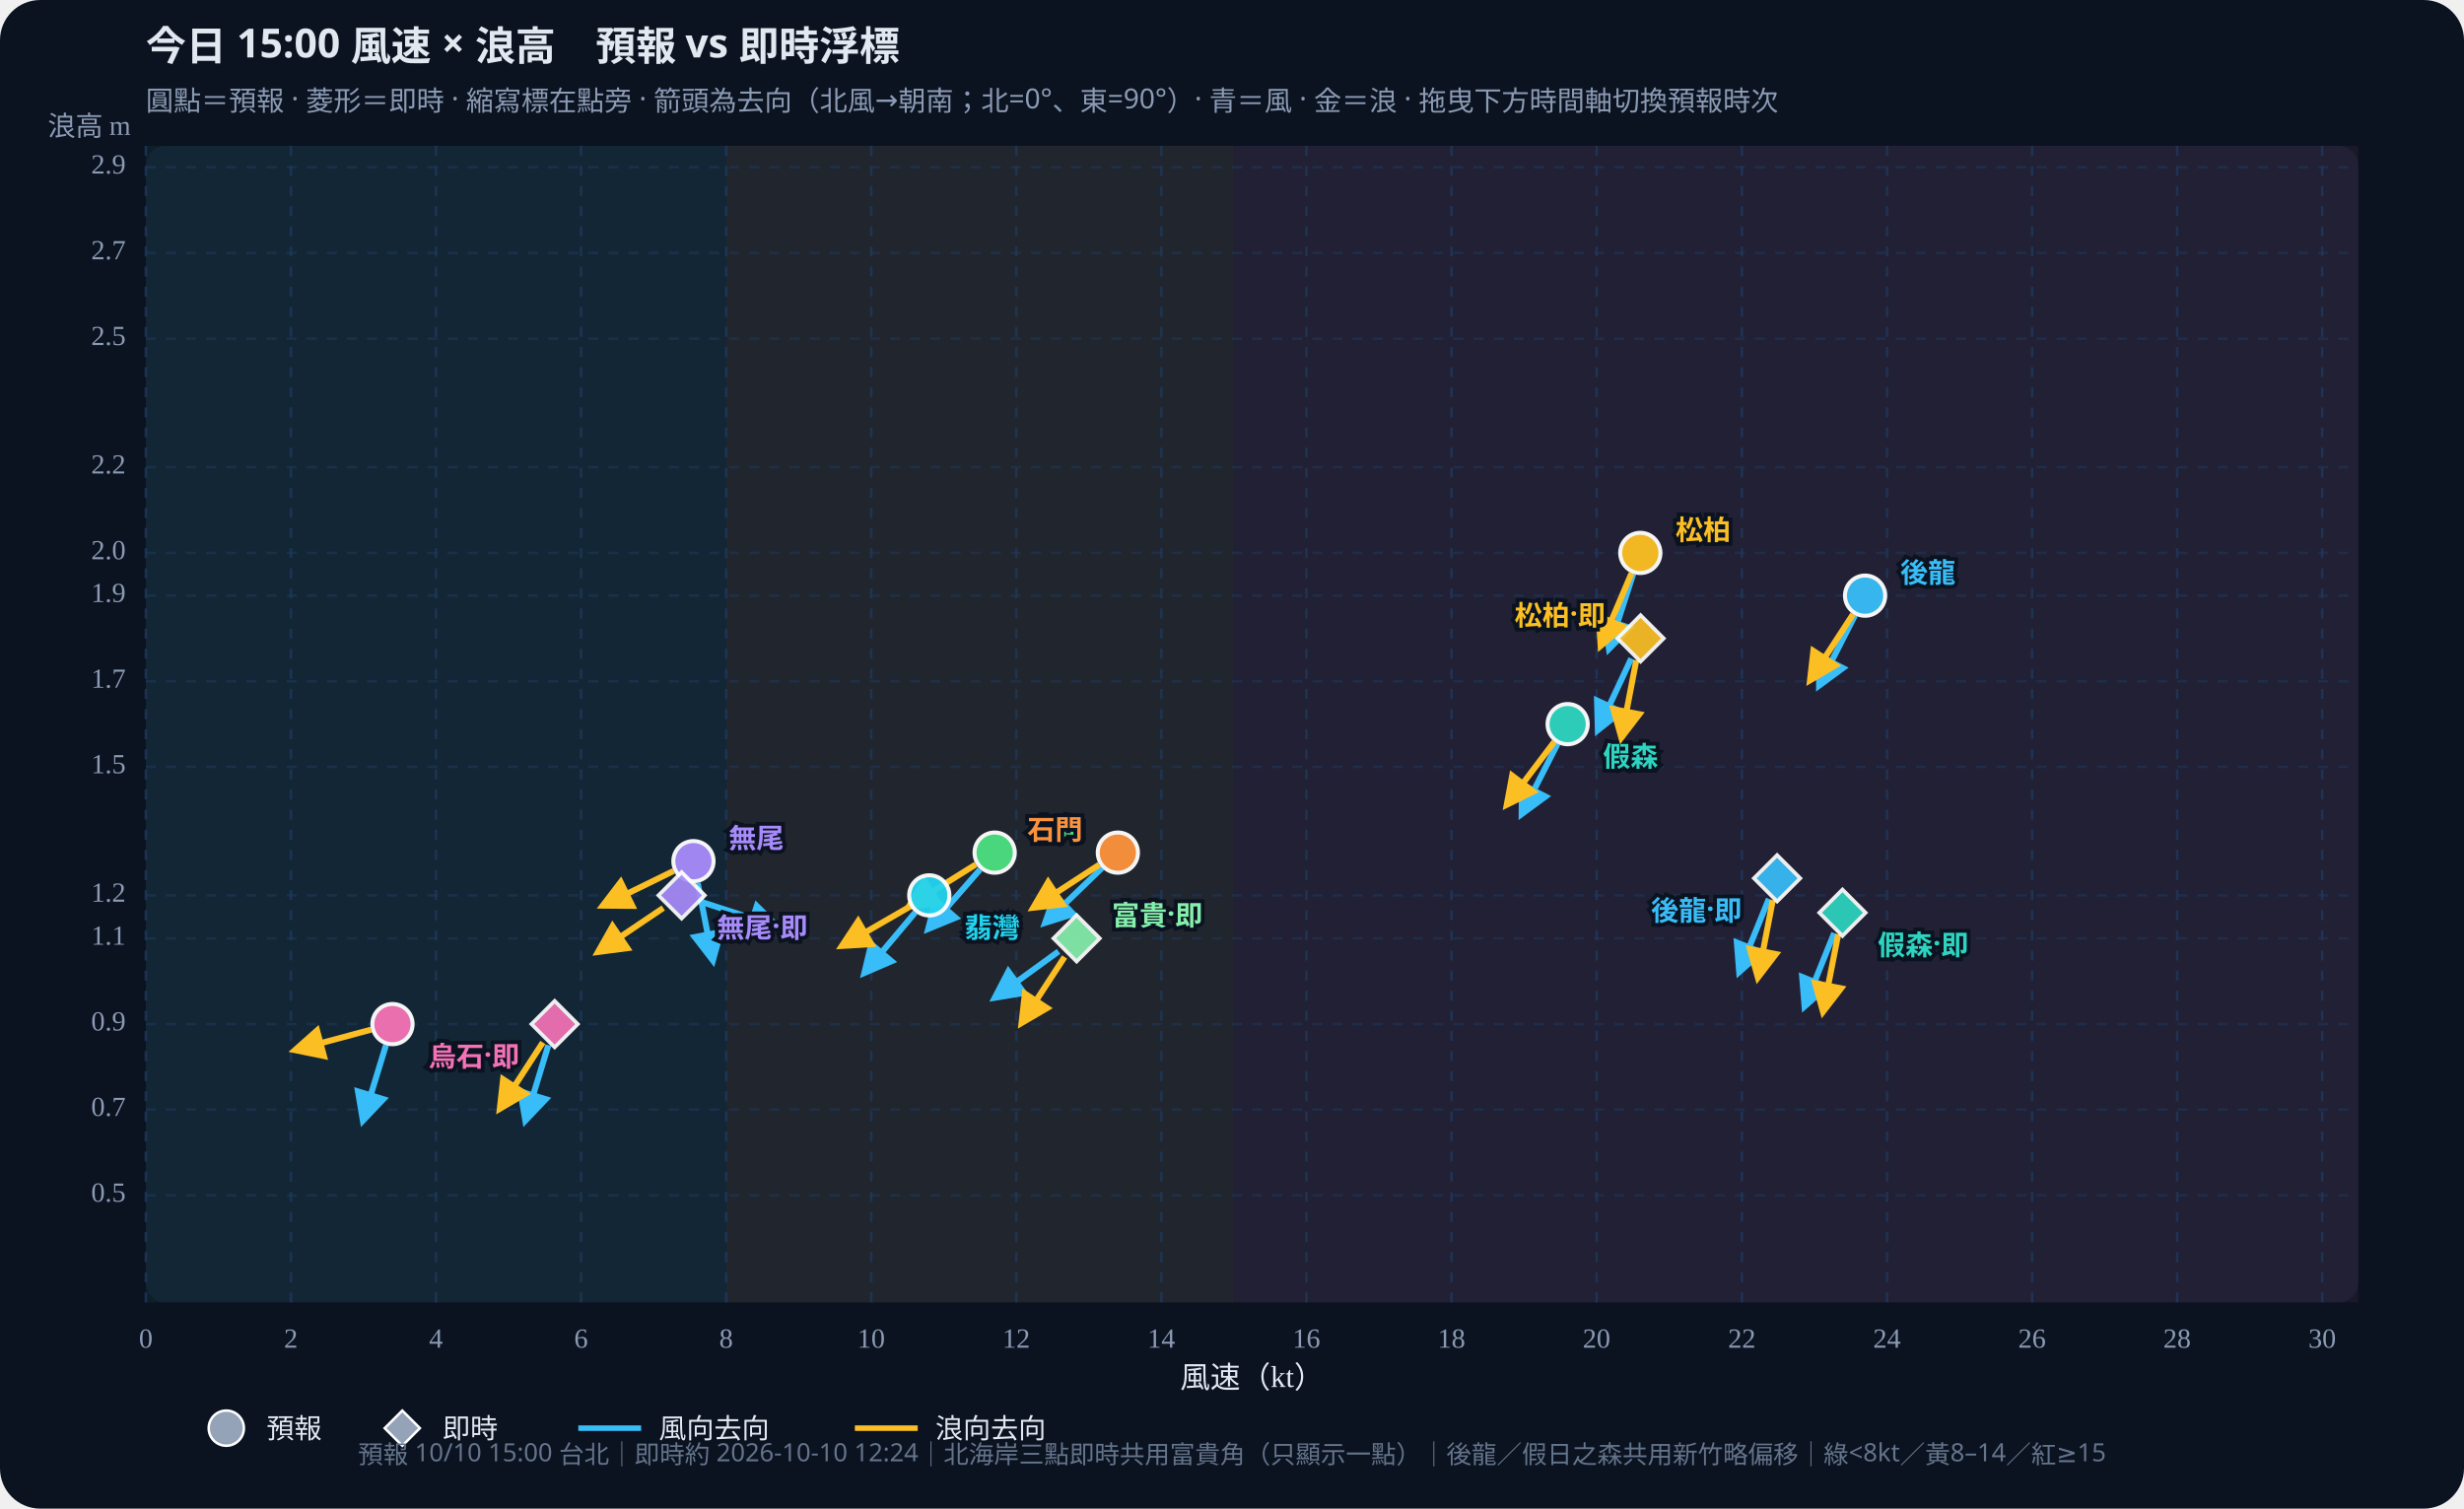
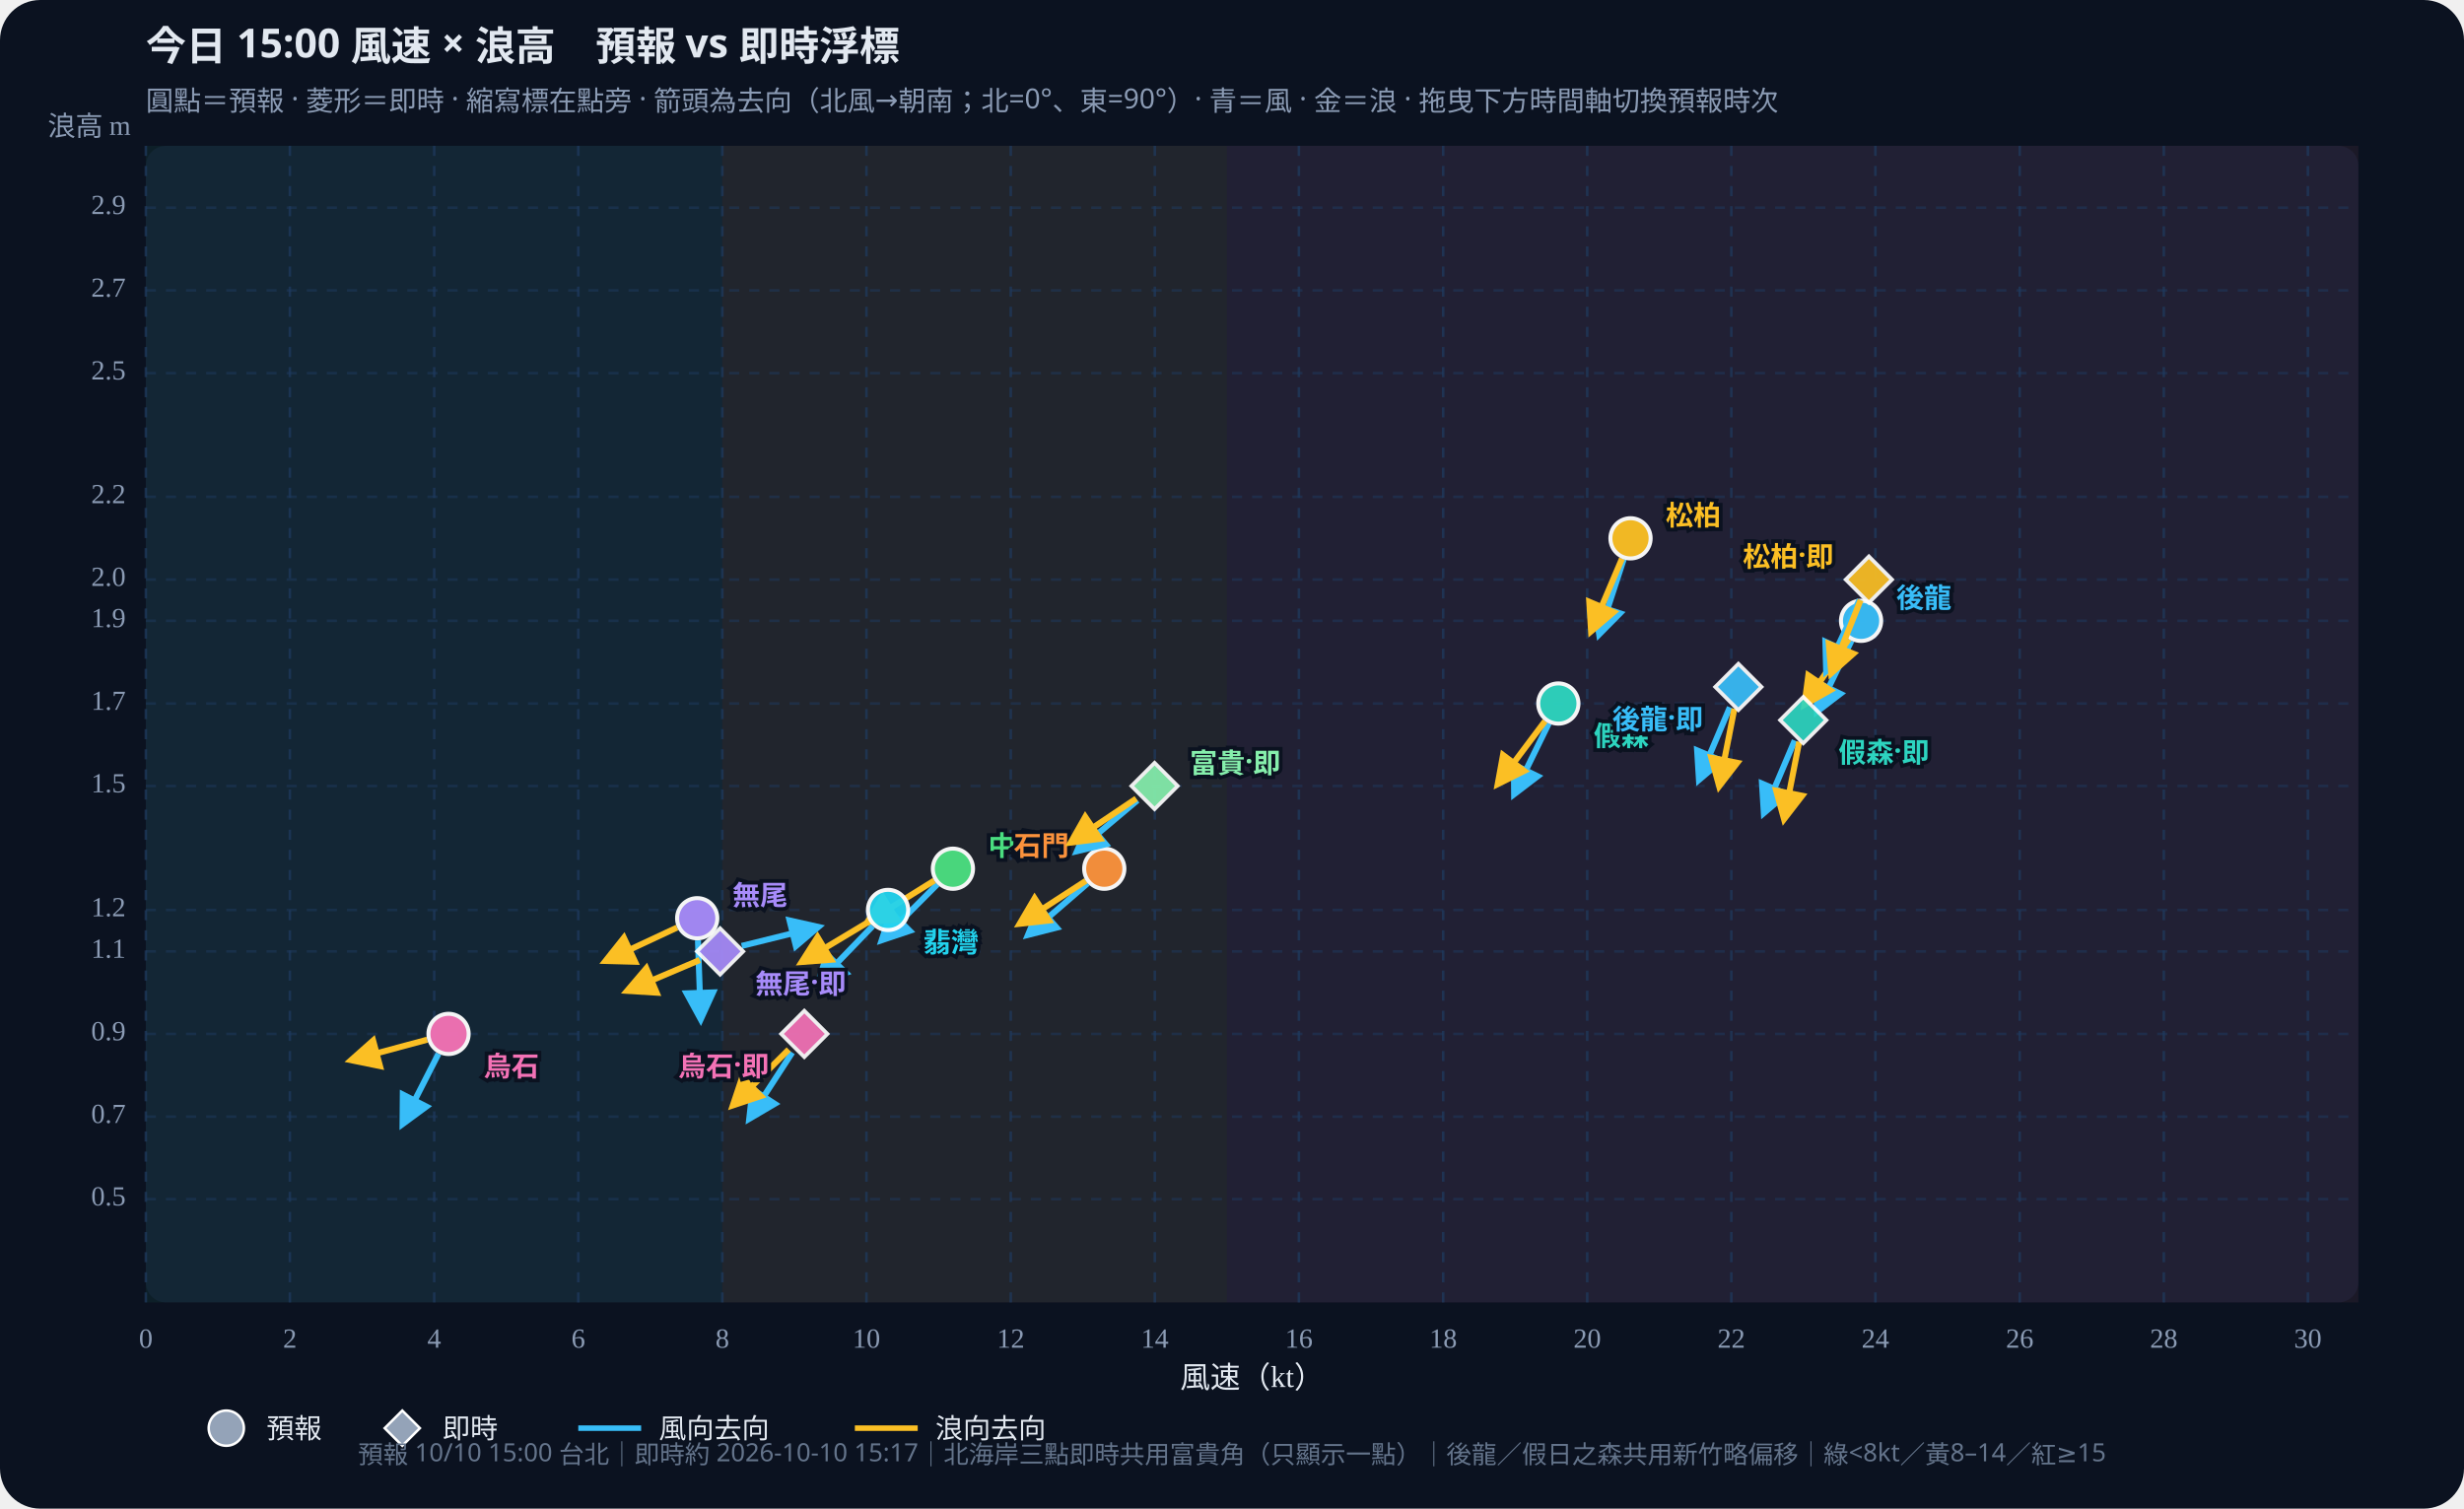
<svg xmlns="http://www.w3.org/2000/svg" id="wws-svg" viewBox="0 0 980 600" role="img" aria-label="風速與浪高散佈圖，可拖曳時間軸切換預報時次" style="width:100%;height:auto;display:block">
  <rect width="980" height="600" fill="#0b1220" rx="16" />
  <rect x="58" y="58" width="880" height="460" fill="#111a2e" rx="8" />
-   <rect x="58.0" y="58" width="230.8" height="460" fill="#34d399" opacity="0.07" />
-   <rect x="288.8" y="58" width="202.0" height="460" fill="#fbbf24" opacity="0.07" />
-   <rect x="490.8" y="58" width="447.2" height="460" fill="#fb7185" opacity="0.07" />
+   <rect x="58.0" y="58" width="229.3" height="460" fill="#34d399" opacity="0.07" />
+   <rect x="287.3" y="58" width="200.7" height="460" fill="#fbbf24" opacity="0.07" />
+   <rect x="488.0" y="58" width="450.0" height="460" fill="#fb7185" opacity="0.07" />
  <defs>
    <marker id="arrow-38bdf8" viewBox="0 0 10 10" refX="8" refY="5" markerWidth="6" markerHeight="6" orient="auto-start-reverse">
      <path d="M0,0 L10,5 L0,10 z" fill="#38bdf8" />
    </marker>
    <marker id="arrow-fbbf24" viewBox="0 0 10 10" refX="8" refY="5" markerWidth="6" markerHeight="6" orient="auto-start-reverse">
      <path d="M0,0 L10,5 L0,10 z" fill="#fbbf24" />
    </marker>
  </defs>
  <text id="wws-title" x="58" y="24" fill="#e2e8f0" font-size="16" font-weight="700" font-family="Noto Sans TC,system-ui,sans-serif">今日 15:00 風速 × 浪高　預報 vs 即時浮標</text>
  <text x="58" y="44" fill="#8b9bb4" font-size="11" font-family="Noto Sans TC,system-ui,sans-serif">圓點＝預報 · 菱形＝即時 · 縮寫標在點旁 · 箭頭為去向（北風→朝南；北=0°、東=90°）· 青＝風 · 金＝浪 · 拖曳下方時間軸切換預報時次</text>
  <line x1="58.0" y1="58" x2="58.0" y2="518" stroke="#1e3a5f" stroke-dasharray="4 4" opacity="0.7" />
  <text x="58.0" y="536" text-anchor="middle" fill="#8b9bb4" font-size="11">0</text>
-   <line x1="115.7" y1="58" x2="115.7" y2="518" stroke="#1e3a5f" stroke-dasharray="4 4" opacity="0.7" />
-   <text x="115.7" y="536" text-anchor="middle" fill="#8b9bb4" font-size="11">2</text>
-   <line x1="173.4" y1="58" x2="173.4" y2="518" stroke="#1e3a5f" stroke-dasharray="4 4" opacity="0.7" />
-   <text x="173.4" y="536" text-anchor="middle" fill="#8b9bb4" font-size="11">4</text>
-   <line x1="231.1" y1="58" x2="231.1" y2="518" stroke="#1e3a5f" stroke-dasharray="4 4" opacity="0.7" />
-   <text x="231.1" y="536" text-anchor="middle" fill="#8b9bb4" font-size="11">6</text>
-   <line x1="288.8" y1="58" x2="288.8" y2="518" stroke="#1e3a5f" stroke-dasharray="4 4" opacity="0.7" />
-   <text x="288.8" y="536" text-anchor="middle" fill="#8b9bb4" font-size="11">8</text>
-   <line x1="346.5" y1="58" x2="346.5" y2="518" stroke="#1e3a5f" stroke-dasharray="4 4" opacity="0.7" />
-   <text x="346.5" y="536" text-anchor="middle" fill="#8b9bb4" font-size="11">10</text>
-   <line x1="404.2" y1="58" x2="404.2" y2="518" stroke="#1e3a5f" stroke-dasharray="4 4" opacity="0.7" />
-   <text x="404.2" y="536" text-anchor="middle" fill="#8b9bb4" font-size="11">12</text>
-   <line x1="461.9" y1="58" x2="461.9" y2="518" stroke="#1e3a5f" stroke-dasharray="4 4" opacity="0.7" />
-   <text x="461.9" y="536" text-anchor="middle" fill="#8b9bb4" font-size="11">14</text>
-   <line x1="519.6" y1="58" x2="519.6" y2="518" stroke="#1e3a5f" stroke-dasharray="4 4" opacity="0.7" />
-   <text x="519.6" y="536" text-anchor="middle" fill="#8b9bb4" font-size="11">16</text>
-   <line x1="577.3" y1="58" x2="577.3" y2="518" stroke="#1e3a5f" stroke-dasharray="4 4" opacity="0.7" />
-   <text x="577.3" y="536" text-anchor="middle" fill="#8b9bb4" font-size="11">18</text>
-   <line x1="635.0" y1="58" x2="635.0" y2="518" stroke="#1e3a5f" stroke-dasharray="4 4" opacity="0.7" />
-   <text x="635.0" y="536" text-anchor="middle" fill="#8b9bb4" font-size="11">20</text>
-   <line x1="692.8" y1="58" x2="692.8" y2="518" stroke="#1e3a5f" stroke-dasharray="4 4" opacity="0.7" />
-   <text x="692.8" y="536" text-anchor="middle" fill="#8b9bb4" font-size="11">22</text>
-   <line x1="750.5" y1="58" x2="750.5" y2="518" stroke="#1e3a5f" stroke-dasharray="4 4" opacity="0.7" />
-   <text x="750.5" y="536" text-anchor="middle" fill="#8b9bb4" font-size="11">24</text>
-   <line x1="808.2" y1="58" x2="808.2" y2="518" stroke="#1e3a5f" stroke-dasharray="4 4" opacity="0.7" />
-   <text x="808.2" y="536" text-anchor="middle" fill="#8b9bb4" font-size="11">26</text>
-   <line x1="865.9" y1="58" x2="865.9" y2="518" stroke="#1e3a5f" stroke-dasharray="4 4" opacity="0.7" />
-   <text x="865.9" y="536" text-anchor="middle" fill="#8b9bb4" font-size="11">28</text>
-   <line x1="923.6" y1="58" x2="923.6" y2="518" stroke="#1e3a5f" stroke-dasharray="4 4" opacity="0.7" />
-   <text x="923.6" y="536" text-anchor="middle" fill="#8b9bb4" font-size="11">30</text>
-   <line x1="58" y1="475.4" x2="938" y2="475.4" stroke="#1e3a5f" stroke-dasharray="4 4" opacity="0.5" />
-   <text x="50" y="475.4" text-anchor="end" dominant-baseline="middle" fill="#8b9bb4" font-size="11">0.5</text>
-   <line x1="58" y1="441.3" x2="938" y2="441.3" stroke="#1e3a5f" stroke-dasharray="4 4" opacity="0.5" />
-   <text x="50" y="441.3" text-anchor="end" dominant-baseline="middle" fill="#8b9bb4" font-size="11">0.7</text>
-   <line x1="58" y1="407.3" x2="938" y2="407.3" stroke="#1e3a5f" stroke-dasharray="4 4" opacity="0.5" />
-   <text x="50" y="407.3" text-anchor="end" dominant-baseline="middle" fill="#8b9bb4" font-size="11">0.9</text>
-   <line x1="58" y1="373.2" x2="938" y2="373.2" stroke="#1e3a5f" stroke-dasharray="4 4" opacity="0.5" />
-   <text x="50" y="373.2" text-anchor="end" dominant-baseline="middle" fill="#8b9bb4" font-size="11">1.1</text>
-   <line x1="58" y1="356.1" x2="938" y2="356.1" stroke="#1e3a5f" stroke-dasharray="4 4" opacity="0.5" />
-   <text x="50" y="356.1" text-anchor="end" dominant-baseline="middle" fill="#8b9bb4" font-size="11">1.2</text>
-   <line x1="58" y1="305.0" x2="938" y2="305.0" stroke="#1e3a5f" stroke-dasharray="4 4" opacity="0.5" />
-   <text x="50" y="305.0" text-anchor="end" dominant-baseline="middle" fill="#8b9bb4" font-size="11">1.5</text>
-   <line x1="58" y1="271.0" x2="938" y2="271.0" stroke="#1e3a5f" stroke-dasharray="4 4" opacity="0.5" />
-   <text x="50" y="271.0" text-anchor="end" dominant-baseline="middle" fill="#8b9bb4" font-size="11">1.7</text>
-   <line x1="58" y1="236.9" x2="938" y2="236.9" stroke="#1e3a5f" stroke-dasharray="4 4" opacity="0.5" />
-   <text x="50" y="236.9" text-anchor="end" dominant-baseline="middle" fill="#8b9bb4" font-size="11">1.9</text>
-   <line x1="58" y1="219.9" x2="938" y2="219.9" stroke="#1e3a5f" stroke-dasharray="4 4" opacity="0.5" />
-   <text x="50" y="219.9" text-anchor="end" dominant-baseline="middle" fill="#8b9bb4" font-size="11">2.0</text>
-   <line x1="58" y1="185.8" x2="938" y2="185.8" stroke="#1e3a5f" stroke-dasharray="4 4" opacity="0.5" />
-   <text x="50" y="185.8" text-anchor="end" dominant-baseline="middle" fill="#8b9bb4" font-size="11">2.2</text>
-   <line x1="58" y1="134.7" x2="938" y2="134.7" stroke="#1e3a5f" stroke-dasharray="4 4" opacity="0.5" />
-   <text x="50" y="134.7" text-anchor="end" dominant-baseline="middle" fill="#8b9bb4" font-size="11">2.5</text>
-   <line x1="58" y1="100.6" x2="938" y2="100.6" stroke="#1e3a5f" stroke-dasharray="4 4" opacity="0.5" />
-   <text x="50" y="100.6" text-anchor="end" dominant-baseline="middle" fill="#8b9bb4" font-size="11">2.7</text>
-   <line x1="58" y1="66.5" x2="938" y2="66.5" stroke="#1e3a5f" stroke-dasharray="4 4" opacity="0.5" />
-   <text x="50" y="66.5" text-anchor="end" dominant-baseline="middle" fill="#8b9bb4" font-size="11">2.9</text>
+   <line x1="115.3" y1="58" x2="115.3" y2="518" stroke="#1e3a5f" stroke-dasharray="4 4" opacity="0.7" />
+   <text x="115.3" y="536" text-anchor="middle" fill="#8b9bb4" font-size="11">2</text>
+   <line x1="172.7" y1="58" x2="172.7" y2="518" stroke="#1e3a5f" stroke-dasharray="4 4" opacity="0.7" />
+   <text x="172.7" y="536" text-anchor="middle" fill="#8b9bb4" font-size="11">4</text>
+   <line x1="230.0" y1="58" x2="230.0" y2="518" stroke="#1e3a5f" stroke-dasharray="4 4" opacity="0.7" />
+   <text x="230.0" y="536" text-anchor="middle" fill="#8b9bb4" font-size="11">6</text>
+   <line x1="287.3" y1="58" x2="287.3" y2="518" stroke="#1e3a5f" stroke-dasharray="4 4" opacity="0.7" />
+   <text x="287.3" y="536" text-anchor="middle" fill="#8b9bb4" font-size="11">8</text>
+   <line x1="344.6" y1="58" x2="344.6" y2="518" stroke="#1e3a5f" stroke-dasharray="4 4" opacity="0.7" />
+   <text x="344.6" y="536" text-anchor="middle" fill="#8b9bb4" font-size="11">10</text>
+   <line x1="402.0" y1="58" x2="402.0" y2="518" stroke="#1e3a5f" stroke-dasharray="4 4" opacity="0.7" />
+   <text x="402.0" y="536" text-anchor="middle" fill="#8b9bb4" font-size="11">12</text>
+   <line x1="459.3" y1="58" x2="459.3" y2="518" stroke="#1e3a5f" stroke-dasharray="4 4" opacity="0.7" />
+   <text x="459.3" y="536" text-anchor="middle" fill="#8b9bb4" font-size="11">14</text>
+   <line x1="516.6" y1="58" x2="516.6" y2="518" stroke="#1e3a5f" stroke-dasharray="4 4" opacity="0.7" />
+   <text x="516.6" y="536" text-anchor="middle" fill="#8b9bb4" font-size="11">16</text>
+   <line x1="574.0" y1="58" x2="574.0" y2="518" stroke="#1e3a5f" stroke-dasharray="4 4" opacity="0.7" />
+   <text x="574.0" y="536" text-anchor="middle" fill="#8b9bb4" font-size="11">18</text>
+   <line x1="631.3" y1="58" x2="631.3" y2="518" stroke="#1e3a5f" stroke-dasharray="4 4" opacity="0.7" />
+   <text x="631.3" y="536" text-anchor="middle" fill="#8b9bb4" font-size="11">20</text>
+   <line x1="688.6" y1="58" x2="688.6" y2="518" stroke="#1e3a5f" stroke-dasharray="4 4" opacity="0.7" />
+   <text x="688.6" y="536" text-anchor="middle" fill="#8b9bb4" font-size="11">22</text>
+   <line x1="745.9" y1="58" x2="745.9" y2="518" stroke="#1e3a5f" stroke-dasharray="4 4" opacity="0.7" />
+   <text x="745.9" y="536" text-anchor="middle" fill="#8b9bb4" font-size="11">24</text>
+   <line x1="803.3" y1="58" x2="803.3" y2="518" stroke="#1e3a5f" stroke-dasharray="4 4" opacity="0.7" />
+   <text x="803.3" y="536" text-anchor="middle" fill="#8b9bb4" font-size="11">26</text>
+   <line x1="860.6" y1="58" x2="860.6" y2="518" stroke="#1e3a5f" stroke-dasharray="4 4" opacity="0.7" />
+   <text x="860.6" y="536" text-anchor="middle" fill="#8b9bb4" font-size="11">28</text>
+   <line x1="917.9" y1="58" x2="917.9" y2="518" stroke="#1e3a5f" stroke-dasharray="4 4" opacity="0.7" />
+   <text x="917.9" y="536" text-anchor="middle" fill="#8b9bb4" font-size="11">30</text>
+   <line x1="58" y1="476.9" x2="938" y2="476.9" stroke="#1e3a5f" stroke-dasharray="4 4" opacity="0.5" />
+   <text x="50" y="476.9" text-anchor="end" dominant-baseline="middle" fill="#8b9bb4" font-size="11">0.5</text>
+   <line x1="58" y1="444.1" x2="938" y2="444.1" stroke="#1e3a5f" stroke-dasharray="4 4" opacity="0.5" />
+   <text x="50" y="444.1" text-anchor="end" dominant-baseline="middle" fill="#8b9bb4" font-size="11">0.7</text>
+   <line x1="58" y1="411.2" x2="938" y2="411.2" stroke="#1e3a5f" stroke-dasharray="4 4" opacity="0.5" />
+   <text x="50" y="411.2" text-anchor="end" dominant-baseline="middle" fill="#8b9bb4" font-size="11">0.9</text>
+   <line x1="58" y1="378.4" x2="938" y2="378.4" stroke="#1e3a5f" stroke-dasharray="4 4" opacity="0.5" />
+   <text x="50" y="378.4" text-anchor="end" dominant-baseline="middle" fill="#8b9bb4" font-size="11">1.1</text>
+   <line x1="58" y1="361.9" x2="938" y2="361.9" stroke="#1e3a5f" stroke-dasharray="4 4" opacity="0.5" />
+   <text x="50" y="361.9" text-anchor="end" dominant-baseline="middle" fill="#8b9bb4" font-size="11">1.2</text>
+   <line x1="58" y1="312.6" x2="938" y2="312.6" stroke="#1e3a5f" stroke-dasharray="4 4" opacity="0.5" />
+   <text x="50" y="312.6" text-anchor="end" dominant-baseline="middle" fill="#8b9bb4" font-size="11">1.5</text>
+   <line x1="58" y1="279.8" x2="938" y2="279.8" stroke="#1e3a5f" stroke-dasharray="4 4" opacity="0.5" />
+   <text x="50" y="279.8" text-anchor="end" dominant-baseline="middle" fill="#8b9bb4" font-size="11">1.7</text>
+   <line x1="58" y1="246.9" x2="938" y2="246.9" stroke="#1e3a5f" stroke-dasharray="4 4" opacity="0.5" />
+   <text x="50" y="246.9" text-anchor="end" dominant-baseline="middle" fill="#8b9bb4" font-size="11">1.9</text>
+   <line x1="58" y1="230.5" x2="938" y2="230.5" stroke="#1e3a5f" stroke-dasharray="4 4" opacity="0.5" />
+   <text x="50" y="230.5" text-anchor="end" dominant-baseline="middle" fill="#8b9bb4" font-size="11">2.0</text>
+   <line x1="58" y1="197.6" x2="938" y2="197.6" stroke="#1e3a5f" stroke-dasharray="4 4" opacity="0.5" />
+   <text x="50" y="197.6" text-anchor="end" dominant-baseline="middle" fill="#8b9bb4" font-size="11">2.2</text>
+   <line x1="58" y1="148.4" x2="938" y2="148.4" stroke="#1e3a5f" stroke-dasharray="4 4" opacity="0.5" />
+   <text x="50" y="148.4" text-anchor="end" dominant-baseline="middle" fill="#8b9bb4" font-size="11">2.5</text>
+   <line x1="58" y1="115.5" x2="938" y2="115.5" stroke="#1e3a5f" stroke-dasharray="4 4" opacity="0.5" />
+   <text x="50" y="115.5" text-anchor="end" dominant-baseline="middle" fill="#8b9bb4" font-size="11">2.7</text>
+   <line x1="58" y1="82.6" x2="938" y2="82.6" stroke="#1e3a5f" stroke-dasharray="4 4" opacity="0.5" />
+   <text x="50" y="82.6" text-anchor="end" dominant-baseline="middle" fill="#8b9bb4" font-size="11">2.9</text>
  <text x="498" y="552" text-anchor="middle" fill="#e2e8f0" font-size="12">風速（kt）</text>
  <text x="52" y="54" text-anchor="end" fill="#8b9bb4" font-size="11">浪高 m</text>
  <g id="wws-forecast-layer">
-     <line x1="737.8" y1="244.7" x2="723.6" y2="272.5" stroke="#38bdf8" stroke-width="2.4" marker-end="url(#arrow-38bdf8)" />
-     <line x1="737.0" y1="244.3" x2="720.0" y2="270.4" stroke="#fbbf24" stroke-width="2.4" marker-end="url(#arrow-fbbf24)" />
-     <circle cx="741.8" cy="236.9" r="8.0" fill="#38bdf8" stroke="#fff" stroke-width="1.6" opacity="0.95" />
-     <line x1="619.5" y1="295.8" x2="605.3" y2="323.6" stroke="#38bdf8" stroke-width="2.4" marker-end="url(#arrow-38bdf8)" />
-     <line x1="618.2" y1="295.0" x2="599.4" y2="319.9" stroke="#fbbf24" stroke-width="2.4" marker-end="url(#arrow-fbbf24)" />
-     <circle cx="623.5" cy="288.0" r="8.0" fill="#2dd4bf" stroke="#fff" stroke-width="1.6" opacity="0.95" />
-     <line x1="649.6" y1="228.2" x2="640.0" y2="257.9" stroke="#38bdf8" stroke-width="2.4" marker-end="url(#arrow-38bdf8)" />
-     <line x1="648.9" y1="228.0" x2="636.7" y2="256.7" stroke="#fbbf24" stroke-width="2.4" marker-end="url(#arrow-fbbf24)" />
-     <circle cx="652.4" cy="219.9" r="8.0" fill="#fbbf24" stroke="#fff" stroke-width="1.6" opacity="0.95" />
-     <line x1="389.8" y1="345.8" x2="369.3" y2="369.3" stroke="#38bdf8" stroke-width="2.4" marker-end="url(#arrow-38bdf8)" />
-     <line x1="388.1" y1="343.8" x2="361.7" y2="360.3" stroke="#fbbf24" stroke-width="2.4" marker-end="url(#arrow-fbbf24)" />
-     <circle cx="395.6" cy="339.1" r="8.0" fill="#4ade80" stroke="#fff" stroke-width="1.6" opacity="0.95" />
-     <line x1="364.0" y1="362.9" x2="343.9" y2="386.8" stroke="#38bdf8" stroke-width="2.4" marker-end="url(#arrow-38bdf8)" />
-     <line x1="362.0" y1="360.5" x2="335.0" y2="376.1" stroke="#fbbf24" stroke-width="2.4" marker-end="url(#arrow-fbbf24)" />
-     <circle cx="369.6" cy="356.1" r="8.0" fill="#22d3ee" stroke="#fff" stroke-width="1.6" opacity="0.95" />
-     <line x1="438.3" y1="345.2" x2="415.8" y2="366.9" stroke="#38bdf8" stroke-width="2.4" marker-end="url(#arrow-38bdf8)" />
-     <line x1="437.2" y1="343.9" x2="411.1" y2="360.9" stroke="#fbbf24" stroke-width="2.4" marker-end="url(#arrow-fbbf24)" />
-     <circle cx="444.6" cy="339.1" r="8.0" fill="#fb923c" stroke="#fff" stroke-width="1.6" opacity="0.95" />
-     <line x1="277.5" y1="351.2" x2="283.5" y2="381.8" stroke="#38bdf8" stroke-width="2.4" marker-end="url(#arrow-38bdf8)" />
-     <line x1="267.9" y1="346.4" x2="239.9" y2="360.1" stroke="#fbbf24" stroke-width="2.4" marker-end="url(#arrow-fbbf24)" />
-     <circle cx="275.8" cy="342.5" r="8.0" fill="#a78bfa" stroke="#fff" stroke-width="1.6" opacity="0.95" />
-     <line x1="153.5" y1="415.7" x2="144.4" y2="445.5" stroke="#38bdf8" stroke-width="2.4" marker-end="url(#arrow-38bdf8)" />
-     <line x1="147.6" y1="409.5" x2="117.5" y2="417.6" stroke="#fbbf24" stroke-width="2.4" marker-end="url(#arrow-fbbf24)" />
-     <circle cx="156.1" cy="407.3" r="8.0" fill="#f472b6" stroke="#fff" stroke-width="1.6" opacity="0.95" />
-     <text x="755.8" y="226.9" text-anchor="start" dominant-baseline="central" fill="#38bdf8" font-size="11" font-weight="700" font-family="Noto Sans TC,system-ui,sans-serif" stroke="#0b1220" stroke-width="3" paint-order="stroke">後龍</text>
-     <text x="637.5" y="300.0" text-anchor="start" dominant-baseline="central" fill="#2dd4bf" font-size="11" font-weight="700" font-family="Noto Sans TC,system-ui,sans-serif" stroke="#0b1220" stroke-width="3" paint-order="stroke">假森</text>
-     <text x="666.4" y="209.9" text-anchor="start" dominant-baseline="central" fill="#fbbf24" font-size="11" font-weight="700" font-family="Noto Sans TC,system-ui,sans-serif" stroke="#0b1220" stroke-width="3" paint-order="stroke">松柏</text>
-     <text x="409.6" y="329.1" text-anchor="start" dominant-baseline="central" fill="#4ade80" font-size="11" font-weight="700" font-family="Noto Sans TC,system-ui,sans-serif" stroke="#0b1220" stroke-width="3" paint-order="stroke">中角</text>
-     <text x="383.6" y="368.1" text-anchor="start" dominant-baseline="central" fill="#22d3ee" font-size="11" font-weight="700" font-family="Noto Sans TC,system-ui,sans-serif" stroke="#0b1220" stroke-width="3" paint-order="stroke">翡灣</text>
-     <text x="430.6" y="329.1" text-anchor="end" dominant-baseline="central" fill="#fb923c" font-size="11" font-weight="700" font-family="Noto Sans TC,system-ui,sans-serif" stroke="#0b1220" stroke-width="3" paint-order="stroke">石門</text>
-     <text x="289.8" y="332.5" text-anchor="start" dominant-baseline="central" fill="#a78bfa" font-size="11" font-weight="700" font-family="Noto Sans TC,system-ui,sans-serif" stroke="#0b1220" stroke-width="3" paint-order="stroke">無尾</text>
-     <text x="170.1" y="419.3" text-anchor="start" dominant-baseline="central" fill="#f472b6" font-size="11" font-weight="700" font-family="Noto Sans TC,system-ui,sans-serif" stroke="#0b1220" stroke-width="3" paint-order="stroke">烏石</text>
+     <line x1="736.4" y1="254.8" x2="722.7" y2="282.9" stroke="#38bdf8" stroke-width="2.4" marker-end="url(#arrow-38bdf8)" />
+     <line x1="735.3" y1="254.2" x2="717.8" y2="280.1" stroke="#fbbf24" stroke-width="2.4" marker-end="url(#arrow-fbbf24)" />
+     <circle cx="740.2" cy="246.9" r="8.0" fill="#38bdf8" stroke="#fff" stroke-width="1.6" opacity="0.95" />
+     <line x1="616.0" y1="287.7" x2="602.3" y2="315.7" stroke="#38bdf8" stroke-width="2.4" marker-end="url(#arrow-38bdf8)" />
+     <line x1="614.5" y1="286.8" x2="595.8" y2="311.7" stroke="#fbbf24" stroke-width="2.4" marker-end="url(#arrow-fbbf24)" />
+     <circle cx="619.8" cy="279.8" r="8.0" fill="#2dd4bf" stroke="#fff" stroke-width="1.6" opacity="0.95" />
+     <line x1="645.8" y1="222.4" x2="636.1" y2="252.1" stroke="#38bdf8" stroke-width="2.4" marker-end="url(#arrow-38bdf8)" />
+     <line x1="645.1" y1="222.2" x2="632.9" y2="250.9" stroke="#fbbf24" stroke-width="2.4" marker-end="url(#arrow-fbbf24)" />
+     <circle cx="648.5" cy="214.1" r="8.0" fill="#fbbf24" stroke="#fff" stroke-width="1.6" opacity="0.95" />
+     <line x1="372.8" y1="351.7" x2="350.8" y2="373.8" stroke="#38bdf8" stroke-width="2.4" marker-end="url(#arrow-38bdf8)" />
+     <line x1="371.6" y1="350.2" x2="345.1" y2="366.7" stroke="#fbbf24" stroke-width="2.4" marker-end="url(#arrow-fbbf24)" />
+     <circle cx="379.0" cy="345.5" r="8.0" fill="#4ade80" stroke="#fff" stroke-width="1.6" opacity="0.95" />
+     <line x1="347.1" y1="368.3" x2="325.5" y2="390.7" stroke="#38bdf8" stroke-width="2.4" marker-end="url(#arrow-38bdf8)" />
+     <line x1="345.7" y1="366.5" x2="319.0" y2="382.5" stroke="#fbbf24" stroke-width="2.4" marker-end="url(#arrow-fbbf24)" />
+     <circle cx="353.2" cy="361.9" r="8.0" fill="#22d3ee" stroke="#fff" stroke-width="1.6" opacity="0.95" />
+     <line x1="432.6" y1="351.3" x2="409.0" y2="371.7" stroke="#38bdf8" stroke-width="2.4" marker-end="url(#arrow-38bdf8)" />
+     <line x1="431.9" y1="350.3" x2="405.7" y2="367.3" stroke="#fbbf24" stroke-width="2.4" marker-end="url(#arrow-fbbf24)" />
+     <circle cx="439.2" cy="345.5" r="8.0" fill="#fb923c" stroke="#fff" stroke-width="1.6" opacity="0.95" />
+     <line x1="277.6" y1="374.0" x2="278.7" y2="405.2" stroke="#38bdf8" stroke-width="2.4" marker-end="url(#arrow-38bdf8)" />
+     <line x1="269.3" y1="368.9" x2="241.0" y2="382.1" stroke="#fbbf24" stroke-width="2.4" marker-end="url(#arrow-fbbf24)" />
+     <circle cx="277.3" cy="365.2" r="8.0" fill="#a78bfa" stroke="#fff" stroke-width="1.6" opacity="0.95" />
+     <line x1="174.4" y1="419.1" x2="160.2" y2="446.9" stroke="#38bdf8" stroke-width="2.4" marker-end="url(#arrow-38bdf8)" />
+     <line x1="169.9" y1="413.5" x2="139.8" y2="421.6" stroke="#fbbf24" stroke-width="2.4" marker-end="url(#arrow-fbbf24)" />
+     <circle cx="178.4" cy="411.2" r="8.0" fill="#f472b6" stroke="#fff" stroke-width="1.6" opacity="0.95" />
+     <text x="754.2" y="236.9" text-anchor="start" dominant-baseline="central" fill="#38bdf8" font-size="11" font-weight="700" font-family="Noto Sans TC,system-ui,sans-serif" stroke="#0b1220" stroke-width="3" paint-order="stroke">後龍</text>
+     <text x="633.8" y="291.8" text-anchor="start" dominant-baseline="central" fill="#2dd4bf" font-size="11" font-weight="700" font-family="Noto Sans TC,system-ui,sans-serif" stroke="#0b1220" stroke-width="3" paint-order="stroke">假森</text>
+     <text x="662.5" y="204.1" text-anchor="start" dominant-baseline="central" fill="#fbbf24" font-size="11" font-weight="700" font-family="Noto Sans TC,system-ui,sans-serif" stroke="#0b1220" stroke-width="3" paint-order="stroke">松柏</text>
+     <text x="393.0" y="335.5" text-anchor="start" dominant-baseline="central" fill="#4ade80" font-size="11" font-weight="700" font-family="Noto Sans TC,system-ui,sans-serif" stroke="#0b1220" stroke-width="3" paint-order="stroke">中角</text>
+     <text x="367.2" y="373.9" text-anchor="start" dominant-baseline="central" fill="#22d3ee" font-size="11" font-weight="700" font-family="Noto Sans TC,system-ui,sans-serif" stroke="#0b1220" stroke-width="3" paint-order="stroke">翡灣</text>
+     <text x="425.2" y="335.5" text-anchor="end" dominant-baseline="central" fill="#fb923c" font-size="11" font-weight="700" font-family="Noto Sans TC,system-ui,sans-serif" stroke="#0b1220" stroke-width="3" paint-order="stroke">石門</text>
+     <text x="291.3" y="355.2" text-anchor="start" dominant-baseline="central" fill="#a78bfa" font-size="11" font-weight="700" font-family="Noto Sans TC,system-ui,sans-serif" stroke="#0b1220" stroke-width="3" paint-order="stroke">無尾</text>
+     <text x="192.4" y="423.2" text-anchor="start" dominant-baseline="central" fill="#f472b6" font-size="11" font-weight="700" font-family="Noto Sans TC,system-ui,sans-serif" stroke="#0b1220" stroke-width="3" paint-order="stroke">烏石</text>
  </g>
  <g id="wws-live-layer">
-     <line x1="703.5" y1="357.5" x2="691.8" y2="386.4" stroke="#38bdf8" stroke-width="2.4" marker-end="url(#arrow-38bdf8)" />
-     <line x1="705.1" y1="358.0" x2="699.2" y2="388.6" stroke="#fbbf24" stroke-width="2.4" marker-end="url(#arrow-fbbf24)" />
-     <polygon points="706.8,340.1 716.0,349.3 706.8,358.5 697.6,349.3" fill="#38bdf8" stroke="#fff" stroke-width="1.5" opacity="0.92" />
-     <line x1="729.5" y1="371.1" x2="717.8" y2="400.1" stroke="#38bdf8" stroke-width="2.4" marker-end="url(#arrow-38bdf8)" />
-     <line x1="731.1" y1="371.6" x2="725.1" y2="402.2" stroke="#fbbf24" stroke-width="2.4" marker-end="url(#arrow-fbbf24)" />
-     <polygon points="732.8,353.8 742.0,363.0 732.8,372.2 723.6,363.0" fill="#2dd4bf" stroke="#fff" stroke-width="1.5" opacity="0.92" />
-     <line x1="648.8" y1="261.9" x2="635.6" y2="290.2" stroke="#38bdf8" stroke-width="2.4" marker-end="url(#arrow-38bdf8)" />
-     <line x1="650.8" y1="262.6" x2="644.9" y2="293.2" stroke="#fbbf24" stroke-width="2.4" marker-end="url(#arrow-fbbf24)" />
-     <polygon points="652.5,244.7 661.7,253.9 652.5,263.1 643.3,253.9" fill="#fbbf24" stroke="#fff" stroke-width="1.5" opacity="0.92" />
-     <line x1="421.0" y1="378.4" x2="395.8" y2="396.7" stroke="#38bdf8" stroke-width="2.4" marker-end="url(#arrow-38bdf8)" />
-     <line x1="423.4" y1="380.6" x2="406.4" y2="406.7" stroke="#fbbf24" stroke-width="2.4" marker-end="url(#arrow-fbbf24)" />
-     <polygon points="428.2,364.0 437.4,373.2 428.2,382.4 419.0,373.2" fill="#86efac" stroke="#fff" stroke-width="1.5" opacity="0.92" />
-     <line x1="279.5" y1="358.9" x2="309.2" y2="368.5" stroke="#38bdf8" stroke-width="2.4" marker-end="url(#arrow-38bdf8)" />
-     <line x1="263.8" y1="361.1" x2="238.0" y2="378.5" stroke="#fbbf24" stroke-width="2.4" marker-end="url(#arrow-fbbf24)" />
-     <polygon points="271.1,346.9 280.3,356.1 271.1,365.3 261.9,356.1" fill="#a78bfa" stroke="#fff" stroke-width="1.5" opacity="0.92" />
-     <line x1="218.1" y1="415.7" x2="209.0" y2="445.5" stroke="#38bdf8" stroke-width="2.4" marker-end="url(#arrow-38bdf8)" />
-     <line x1="215.9" y1="414.6" x2="198.9" y2="440.8" stroke="#fbbf24" stroke-width="2.4" marker-end="url(#arrow-fbbf24)" />
-     <polygon points="220.6,398.1 229.8,407.3 220.6,416.5 211.4,407.3" fill="#f472b6" stroke="#fff" stroke-width="1.5" opacity="0.92" />
-     <text x="692.8" y="361.3" text-anchor="end" dominant-baseline="central" fill="#38bdf8" font-size="11" font-weight="700" font-family="Noto Sans TC,system-ui,sans-serif" stroke="#0b1220" stroke-width="3" paint-order="stroke">後龍·即</text>
-     <text x="746.8" y="375.0" text-anchor="start" dominant-baseline="central" fill="#2dd4bf" font-size="11" font-weight="700" font-family="Noto Sans TC,system-ui,sans-serif" stroke="#0b1220" stroke-width="3" paint-order="stroke">假森·即</text>
-     <text x="638.5" y="243.9" text-anchor="end" dominant-baseline="central" fill="#fbbf24" font-size="11" font-weight="700" font-family="Noto Sans TC,system-ui,sans-serif" stroke="#0b1220" stroke-width="3" paint-order="stroke">松柏·即</text>
-     <text x="442.2" y="363.2" text-anchor="start" dominant-baseline="central" fill="#86efac" font-size="11" font-weight="700" font-family="Noto Sans TC,system-ui,sans-serif" stroke="#0b1220" stroke-width="3" paint-order="stroke">富貴·即</text>
-     <text x="285.1" y="368.1" text-anchor="start" dominant-baseline="central" fill="#a78bfa" font-size="11" font-weight="700" font-family="Noto Sans TC,system-ui,sans-serif" stroke="#0b1220" stroke-width="3" paint-order="stroke">無尾·即</text>
-     <text x="206.6" y="419.3" text-anchor="end" dominant-baseline="central" fill="#f472b6" font-size="11" font-weight="700" font-family="Noto Sans TC,system-ui,sans-serif" stroke="#0b1220" stroke-width="3" paint-order="stroke">烏石·即</text>
+     <line x1="688.0" y1="281.3" x2="675.8" y2="310.0" stroke="#38bdf8" stroke-width="2.4" marker-end="url(#arrow-38bdf8)" />
+     <line x1="689.8" y1="281.9" x2="683.8" y2="312.5" stroke="#fbbf24" stroke-width="2.4" marker-end="url(#arrow-fbbf24)" />
+     <polygon points="691.4,264.0 700.6,273.2 691.4,282.4 682.2,273.2" fill="#38bdf8" stroke="#fff" stroke-width="1.5" opacity="0.92" />
+     <line x1="713.8" y1="294.5" x2="701.6" y2="323.2" stroke="#38bdf8" stroke-width="2.4" marker-end="url(#arrow-38bdf8)" />
+     <line x1="715.6" y1="295.0" x2="709.6" y2="325.6" stroke="#fbbf24" stroke-width="2.4" marker-end="url(#arrow-fbbf24)" />
+     <polygon points="717.2,277.2 726.4,286.4 717.2,295.6 708.0,286.4" fill="#2dd4bf" stroke="#fff" stroke-width="1.5" opacity="0.92" />
+     <line x1="739.6" y1="238.5" x2="726.4" y2="266.8" stroke="#38bdf8" stroke-width="2.4" marker-end="url(#arrow-38bdf8)" />
+     <line x1="740.0" y1="238.7" x2="728.4" y2="267.6" stroke="#fbbf24" stroke-width="2.4" marker-end="url(#arrow-fbbf24)" />
+     <polygon points="743.3,221.3 752.5,230.5 743.3,239.7 734.1,230.5" fill="#fbbf24" stroke="#fff" stroke-width="1.5" opacity="0.92" />
+     <line x1="452.4" y1="318.3" x2="428.5" y2="338.4" stroke="#38bdf8" stroke-width="2.4" marker-end="url(#arrow-38bdf8)" />
+     <line x1="451.9" y1="317.6" x2="426.0" y2="335.0" stroke="#fbbf24" stroke-width="2.4" marker-end="url(#arrow-fbbf24)" />
+     <polygon points="459.2,303.4 468.4,312.6 459.2,321.8 450.0,312.6" fill="#86efac" stroke="#fff" stroke-width="1.5" opacity="0.92" />
+     <line x1="295.0" y1="376.2" x2="325.3" y2="368.7" stroke="#38bdf8" stroke-width="2.4" marker-end="url(#arrow-38bdf8)" />
+     <line x1="278.3" y1="381.8" x2="249.6" y2="394.0" stroke="#fbbf24" stroke-width="2.4" marker-end="url(#arrow-fbbf24)" />
+     <polygon points="286.4,369.2 295.6,378.4 286.4,387.6 277.2,378.4" fill="#a78bfa" stroke="#fff" stroke-width="1.5" opacity="0.92" />
+     <line x1="315.1" y1="418.6" x2="298.1" y2="444.8" stroke="#38bdf8" stroke-width="2.4" marker-end="url(#arrow-38bdf8)" />
+     <line x1="313.7" y1="417.4" x2="291.6" y2="439.5" stroke="#fbbf24" stroke-width="2.4" marker-end="url(#arrow-fbbf24)" />
+     <polygon points="319.9,402.0 329.1,411.2 319.9,420.4 310.7,411.2" fill="#f472b6" stroke="#fff" stroke-width="1.5" opacity="0.92" />
+     <text x="677.4" y="285.2" text-anchor="end" dominant-baseline="central" fill="#38bdf8" font-size="11" font-weight="700" font-family="Noto Sans TC,system-ui,sans-serif" stroke="#0b1220" stroke-width="3" paint-order="stroke">後龍·即</text>
+     <text x="731.2" y="298.4" text-anchor="start" dominant-baseline="central" fill="#2dd4bf" font-size="11" font-weight="700" font-family="Noto Sans TC,system-ui,sans-serif" stroke="#0b1220" stroke-width="3" paint-order="stroke">假森·即</text>
+     <text x="729.3" y="220.5" text-anchor="end" dominant-baseline="central" fill="#fbbf24" font-size="11" font-weight="700" font-family="Noto Sans TC,system-ui,sans-serif" stroke="#0b1220" stroke-width="3" paint-order="stroke">松柏·即</text>
+     <text x="473.2" y="302.6" text-anchor="start" dominant-baseline="central" fill="#86efac" font-size="11" font-weight="700" font-family="Noto Sans TC,system-ui,sans-serif" stroke="#0b1220" stroke-width="3" paint-order="stroke">富貴·即</text>
+     <text x="300.4" y="390.4" text-anchor="start" dominant-baseline="central" fill="#a78bfa" font-size="11" font-weight="700" font-family="Noto Sans TC,system-ui,sans-serif" stroke="#0b1220" stroke-width="3" paint-order="stroke">無尾·即</text>
+     <text x="305.9" y="423.2" text-anchor="end" dominant-baseline="central" fill="#f472b6" font-size="11" font-weight="700" font-family="Noto Sans TC,system-ui,sans-serif" stroke="#0b1220" stroke-width="3" paint-order="stroke">烏石·即</text>
  </g>
  <circle cx="90" cy="568" r="7" fill="#94a3b8" stroke="#fff" />
  <text x="106" y="572" fill="#e2e8f0" font-size="11" font-family="Noto Sans TC,system-ui,sans-serif">預報</text>
  <polygon points="160,561 167,568 160,575 153,568" fill="#94a3b8" stroke="#fff" />
  <text x="176" y="572" fill="#e2e8f0" font-size="11" font-family="Noto Sans TC,system-ui,sans-serif">即時</text>
  <line x1="230" y1="568" x2="255" y2="568" stroke="#38bdf8" stroke-width="2.2" />
  <text x="262" y="572" fill="#e2e8f0" font-size="11" font-family="Noto Sans TC,system-ui,sans-serif">風向去向</text>
  <line x1="340" y1="568" x2="365" y2="568" stroke="#fbbf24" stroke-width="2.2" />
  <text x="372" y="572" fill="#e2e8f0" font-size="11" font-family="Noto Sans TC,system-ui,sans-serif">浪向去向</text>
-   <text id="wws-foot" x="490" y="582" text-anchor="middle" fill="#64748b" font-size="10" font-family="Noto Sans TC,system-ui,sans-serif">預報 10/10 15:00 台北｜即時約 2026-10-10 12:24｜北海岸三點即時共用富貴角（只顯示一點）｜後龍／假日之森共用新竹略偏移｜綠&lt;8kt／黃8–14／紅≥15</text>
+   <text id="wws-foot" x="490" y="582" text-anchor="middle" fill="#64748b" font-size="10" font-family="Noto Sans TC,system-ui,sans-serif">預報 10/10 15:00 台北｜即時約 2026-10-10 15:17｜北海岸三點即時共用富貴角（只顯示一點）｜後龍／假日之森共用新竹略偏移｜綠&lt;8kt／黃8–14／紅≥15</text>
</svg>
